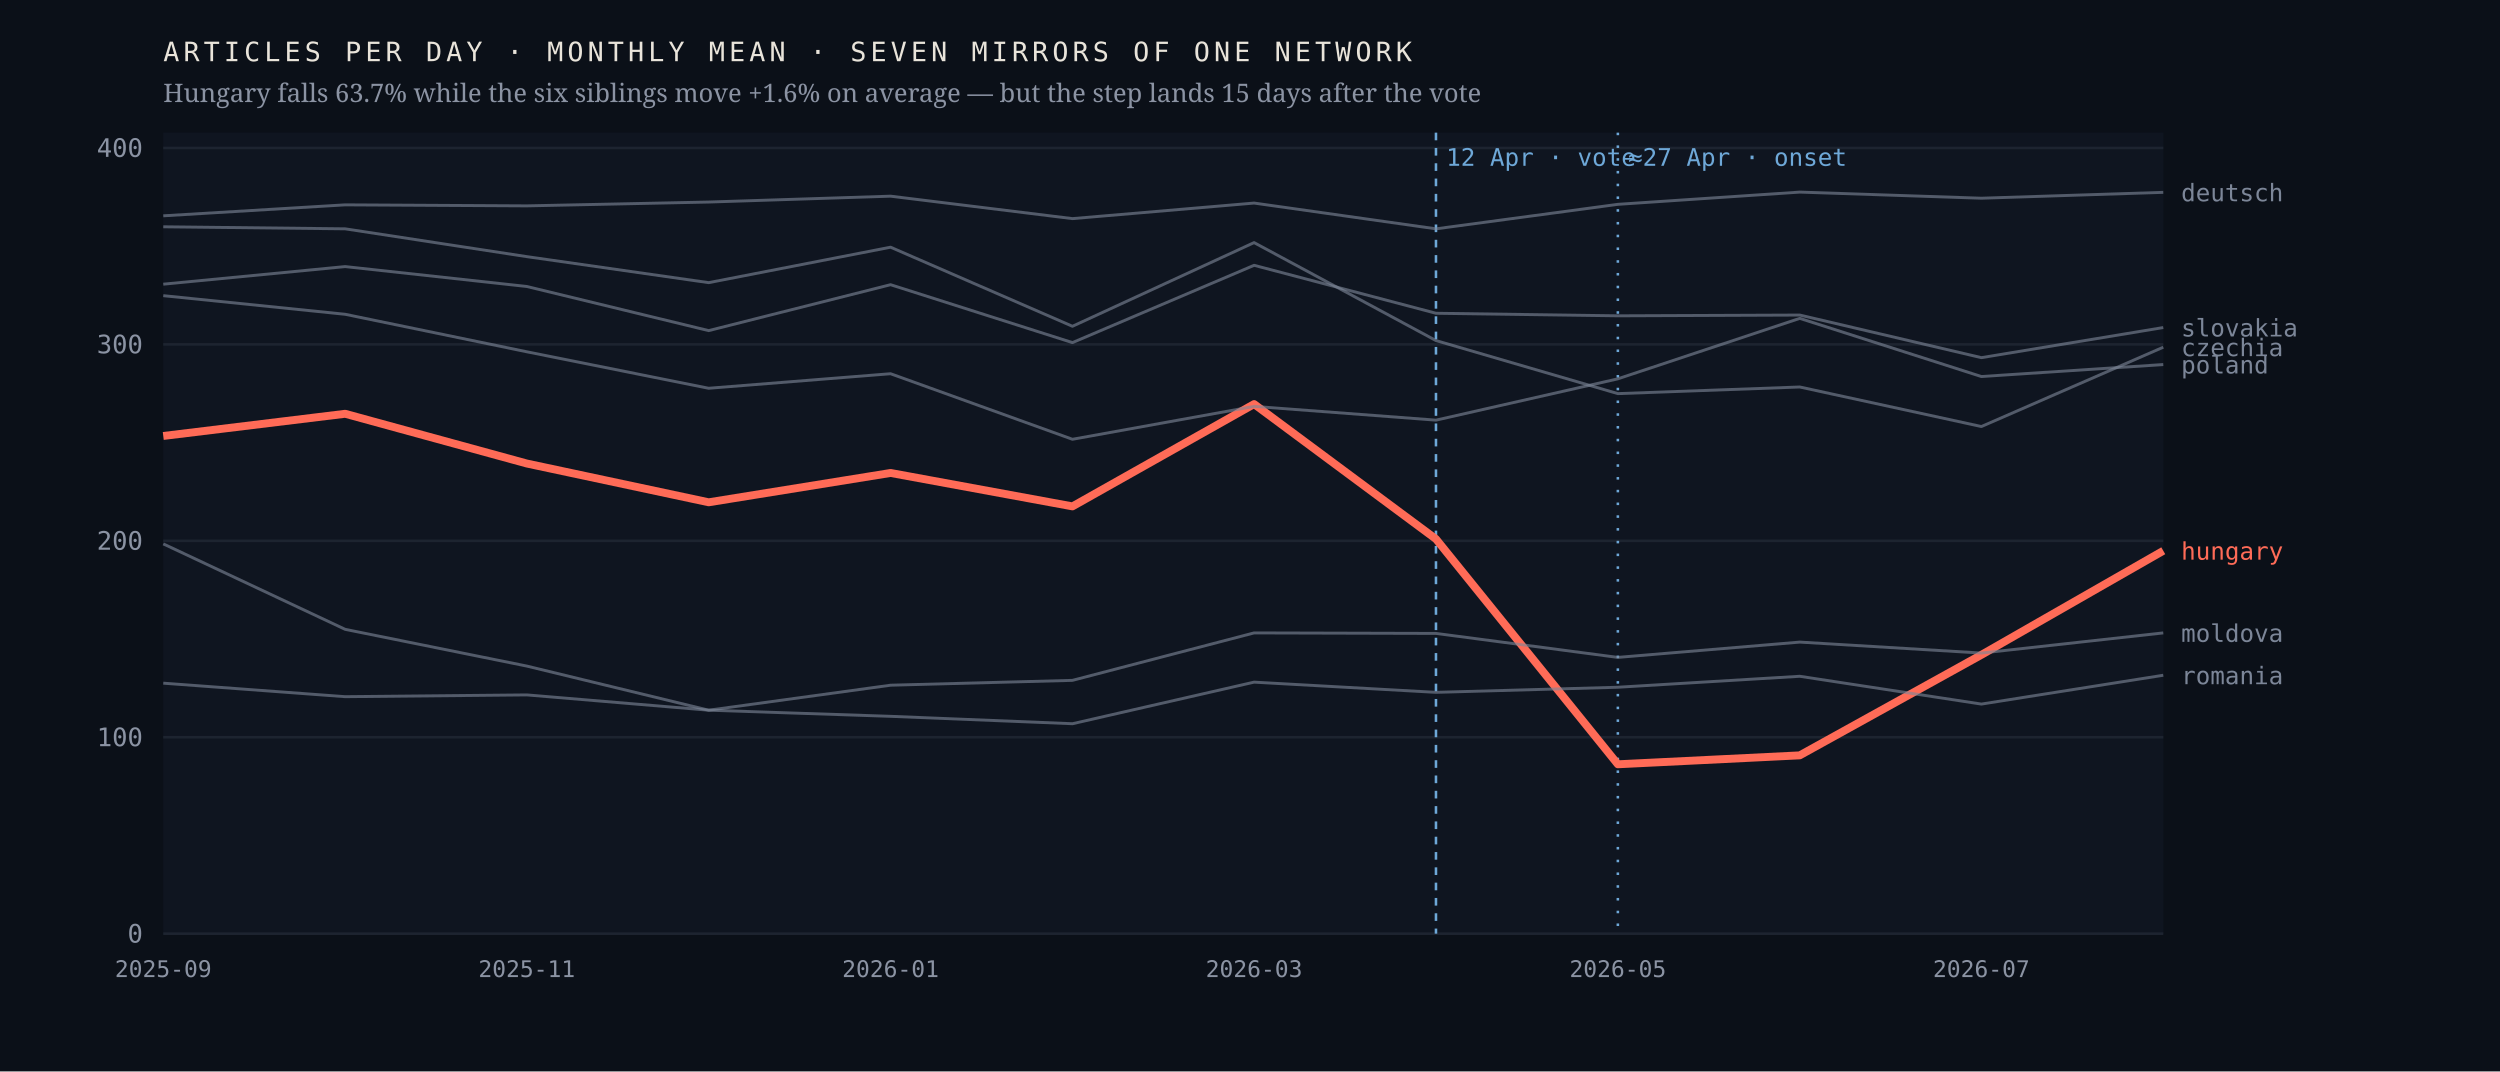
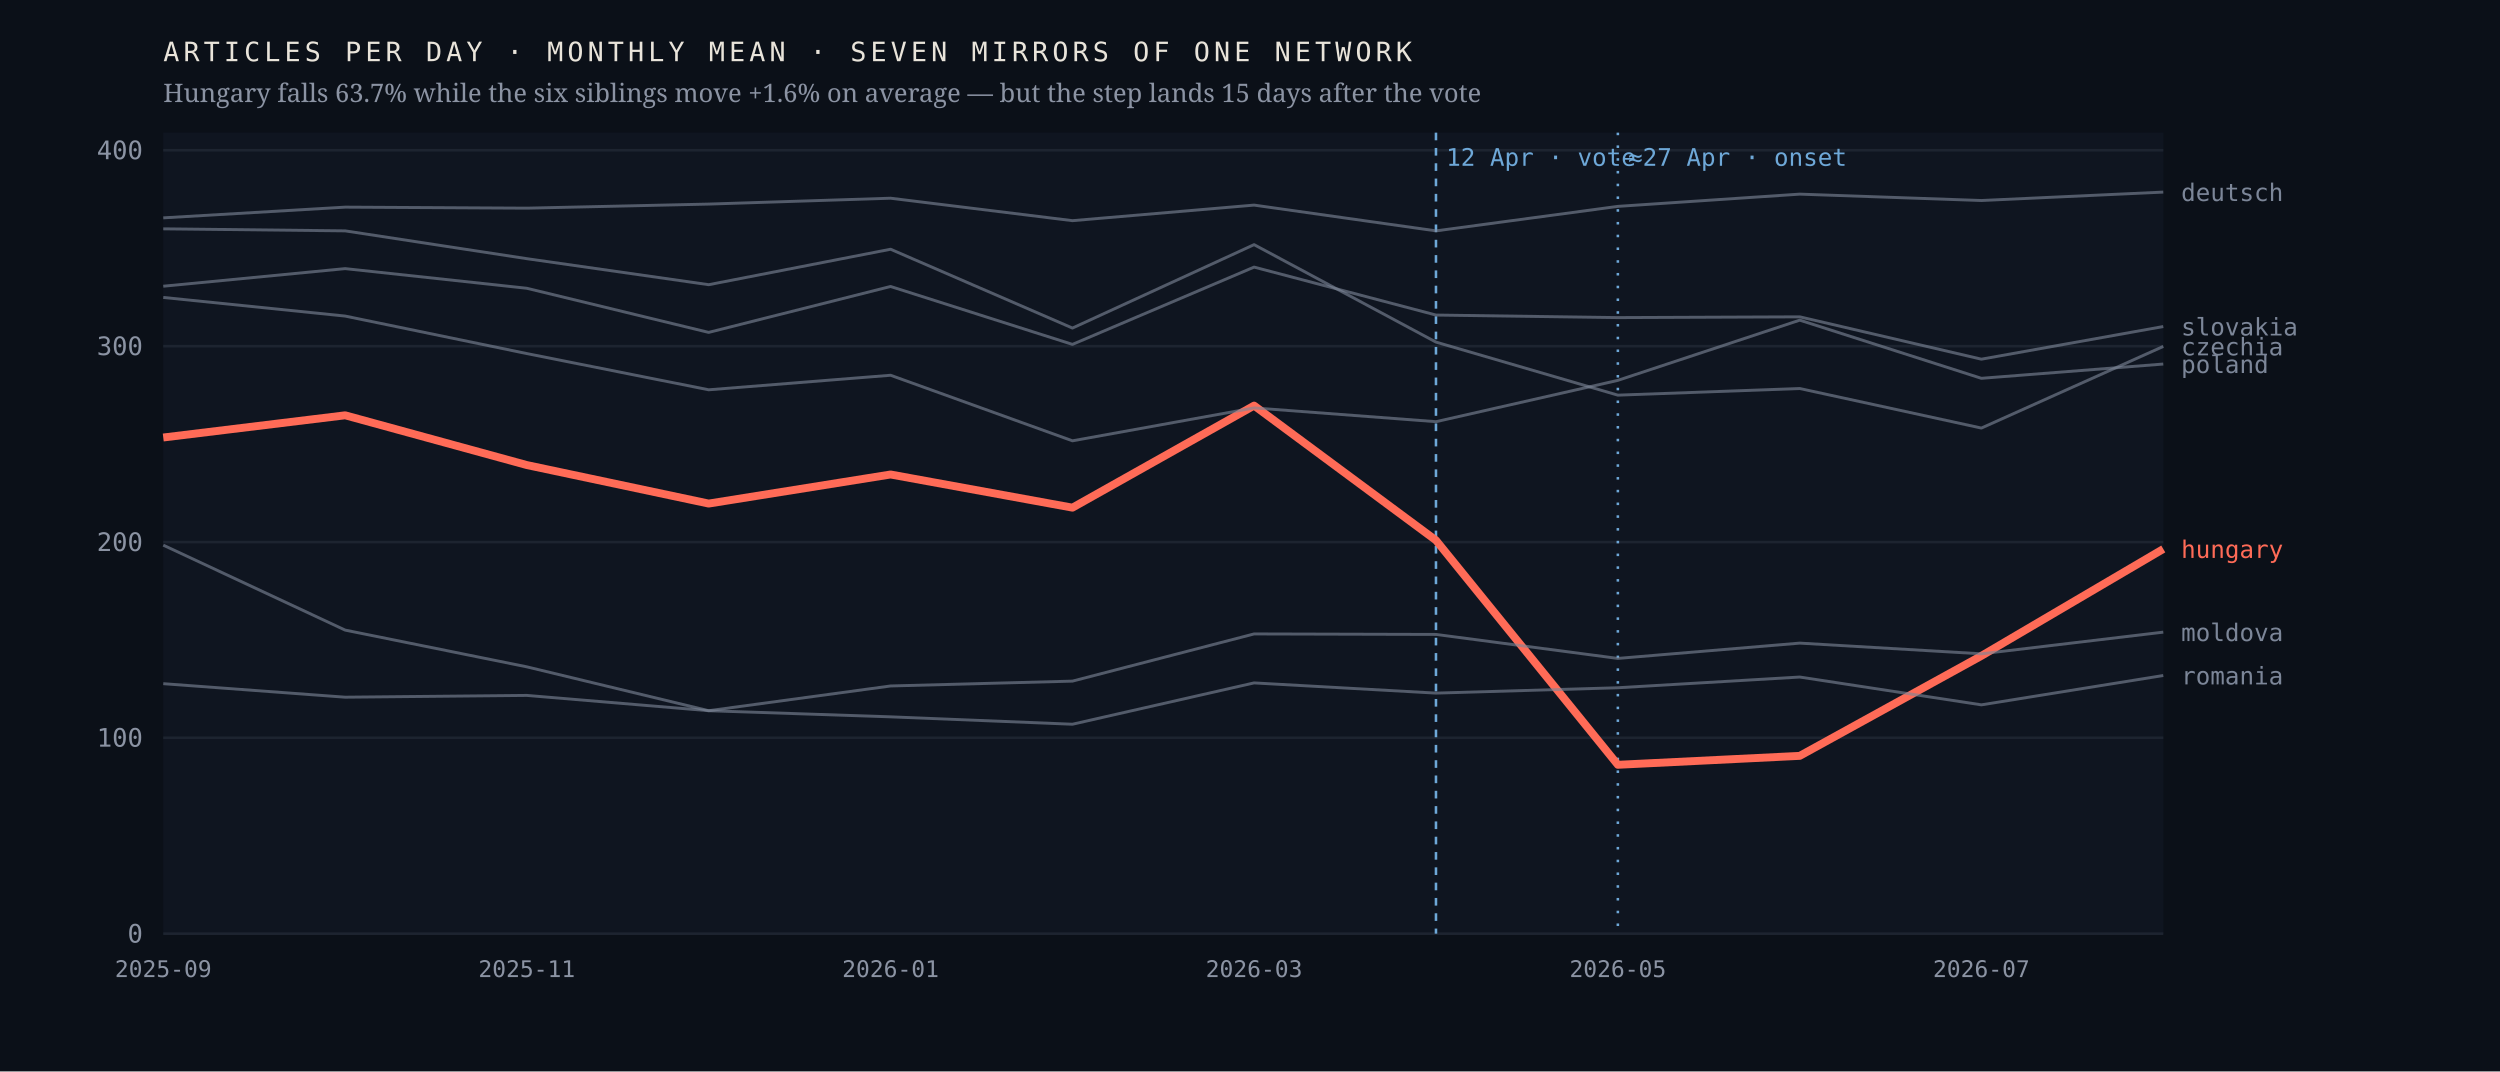
<svg xmlns="http://www.w3.org/2000/svg" viewBox="0 0 980 420" width="980" height="420" role="img" aria-label="Monthly output of seven mirrors of one network; the Hungarian line falls 63.7% after April 2026 while the six others hold roughly flat">
  <rect width="980" height="420" fill="#0b1018" />
  <rect x="64" y="52" width="784" height="314" fill="#0f1520" />
  <line x1="64" y1="366.0" x2="848" y2="366.0" stroke="#1d2430" stroke-width="1" />
  <text x="56.0" y="369.5" font-family="ui-monospace,'IBM Plex Mono',Menlo,monospace" font-size="10" font-weight="400" letter-spacing="0" fill="#8b93a3" text-anchor="end">0</text>
-   <line x1="64" y1="289.0" x2="848" y2="289.0" stroke="#1d2430" stroke-width="1" />
-   <text x="56.0" y="292.5" font-family="ui-monospace,'IBM Plex Mono',Menlo,monospace" font-size="10" font-weight="400" letter-spacing="0" fill="#8b93a3" text-anchor="end">100</text>
-   <line x1="64" y1="212.0" x2="848" y2="212.0" stroke="#1d2430" stroke-width="1" />
-   <text x="56.0" y="215.5" font-family="ui-monospace,'IBM Plex Mono',Menlo,monospace" font-size="10" font-weight="400" letter-spacing="0" fill="#8b93a3" text-anchor="end">200</text>
-   <line x1="64" y1="135.0" x2="848" y2="135.0" stroke="#1d2430" stroke-width="1" />
-   <text x="56.0" y="138.5" font-family="ui-monospace,'IBM Plex Mono',Menlo,monospace" font-size="10" font-weight="400" letter-spacing="0" fill="#8b93a3" text-anchor="end">300</text>
-   <line x1="64" y1="58.0" x2="848" y2="58.0" stroke="#1d2430" stroke-width="1" />
-   <text x="56.0" y="61.5" font-family="ui-monospace,'IBM Plex Mono',Menlo,monospace" font-size="10" font-weight="400" letter-spacing="0" fill="#8b93a3" text-anchor="end">400</text>
+   <line x1="64" y1="289.2" x2="848" y2="289.2" stroke="#1d2430" stroke-width="1" />
+   <text x="56.0" y="292.7" font-family="ui-monospace,'IBM Plex Mono',Menlo,monospace" font-size="10" font-weight="400" letter-spacing="0" fill="#8b93a3" text-anchor="end">100</text>
+   <line x1="64" y1="212.5" x2="848" y2="212.5" stroke="#1d2430" stroke-width="1" />
+   <text x="56.0" y="216.0" font-family="ui-monospace,'IBM Plex Mono',Menlo,monospace" font-size="10" font-weight="400" letter-spacing="0" fill="#8b93a3" text-anchor="end">200</text>
+   <line x1="64" y1="135.7" x2="848" y2="135.7" stroke="#1d2430" stroke-width="1" />
+   <text x="56.0" y="139.2" font-family="ui-monospace,'IBM Plex Mono',Menlo,monospace" font-size="10" font-weight="400" letter-spacing="0" fill="#8b93a3" text-anchor="end">300</text>
+   <line x1="64" y1="58.9" x2="848" y2="58.9" stroke="#1d2430" stroke-width="1" />
+   <text x="56.0" y="62.4" font-family="ui-monospace,'IBM Plex Mono',Menlo,monospace" font-size="10" font-weight="400" letter-spacing="0" fill="#8b93a3" text-anchor="end">400</text>
  <line x1="562.9" y1="52" x2="562.9" y2="366" stroke="#6ea8d8" stroke-width="1" stroke-dasharray="3 3" />
  <text x="566.9" y="65.0" font-family="ui-monospace,'IBM Plex Mono',Menlo,monospace" font-size="9.5" font-weight="400" letter-spacing="0" fill="#6ea8d8" text-anchor="start">12 Apr · vote</text>
  <line x1="634.2" y1="52" x2="634.2" y2="366" stroke="#6ea8d8" stroke-width="1" stroke-dasharray="1 4" />
  <text x="638.2" y="65.0" font-family="ui-monospace,'IBM Plex Mono',Menlo,monospace" font-size="9.5" font-weight="400" letter-spacing="0" fill="#6ea8d8" text-anchor="start">≈27 Apr · onset</text>
-   <polyline points="64.0,170.9 135.3,162.2 206.5,181.7 277.8,196.9 349.1,185.4 420.4,198.5 491.6,158.4 562.9,211.3 634.2,299.6 705.5,296.1 776.7,256.7 848.0,215.9" fill="none" stroke="#ff6b57" stroke-width="3.1" stroke-opacity="1" stroke-linejoin="round" />
-   <text x="855.0" y="219.4" font-family="ui-monospace,'IBM Plex Mono',Menlo,monospace" font-size="9.5" font-weight="500" letter-spacing="0" fill="#ff6b57" text-anchor="start">hungary</text>
-   <polyline points="64.0,88.9 135.3,89.7 206.5,100.6 277.8,110.8 349.1,96.9 420.4,127.9 491.6,95.1 562.9,133.5 634.2,154.3 705.5,151.7 776.7,167.2 848.0,136.1" fill="none" stroke="#7c8698" stroke-width="1.15" stroke-opacity="0.62" stroke-linejoin="round" />
-   <text x="855.0" y="139.6" font-family="ui-monospace,'IBM Plex Mono',Menlo,monospace" font-size="9.5" font-weight="400" letter-spacing="0" fill="#7c8698" text-anchor="start">czechia</text>
-   <polyline points="64.0,84.6 135.3,80.3 206.5,80.7 277.8,79.2 349.1,76.9 420.4,85.7 491.6,79.6 562.9,89.7 634.2,80.1 705.5,75.3 776.7,77.7 848.0,75.4" fill="none" stroke="#7c8698" stroke-width="1.15" stroke-opacity="0.62" stroke-linejoin="round" />
-   <text x="855.0" y="78.9" font-family="ui-monospace,'IBM Plex Mono',Menlo,monospace" font-size="9.5" font-weight="400" letter-spacing="0" fill="#7c8698" text-anchor="start">deutsch</text>
-   <polyline points="64.0,213.2 135.3,246.7 206.5,261.1 277.8,278.4 349.1,268.6 420.4,266.7 491.6,248.1 562.9,248.3 634.2,257.7 705.5,251.7 776.7,256.0 848.0,248.1" fill="none" stroke="#7c8698" stroke-width="1.15" stroke-opacity="0.62" stroke-linejoin="round" />
-   <text x="855.0" y="251.6" font-family="ui-monospace,'IBM Plex Mono',Menlo,monospace" font-size="9.5" font-weight="400" letter-spacing="0" fill="#7c8698" text-anchor="start">moldova</text>
-   <polyline points="64.0,115.9 135.3,123.2 206.5,137.9 277.8,152.2 349.1,146.5 420.4,172.2 491.6,159.3 562.9,164.7 634.2,148.5 705.5,124.8 776.7,147.6 848.0,142.9" fill="none" stroke="#7c8698" stroke-width="1.15" stroke-opacity="0.62" stroke-linejoin="round" />
-   <text x="855.0" y="146.4" font-family="ui-monospace,'IBM Plex Mono',Menlo,monospace" font-size="9.5" font-weight="400" letter-spacing="0" fill="#7c8698" text-anchor="start">poland</text>
-   <polyline points="64.0,267.8 135.3,273.1 206.5,272.4 277.8,278.4 349.1,280.8 420.4,283.7 491.6,267.4 562.9,271.4 634.2,269.4 705.5,265.1 776.7,276.0 848.0,264.7" fill="none" stroke="#7c8698" stroke-width="1.15" stroke-opacity="0.62" stroke-linejoin="round" />
-   <text x="855.0" y="268.2" font-family="ui-monospace,'IBM Plex Mono',Menlo,monospace" font-size="9.5" font-weight="400" letter-spacing="0" fill="#7c8698" text-anchor="start">romania</text>
-   <polyline points="64.0,111.4 135.3,104.5 206.5,112.3 277.8,129.6 349.1,111.6 420.4,134.3 491.6,104.0 562.9,122.8 634.2,123.8 705.5,123.5 776.7,140.2 848.0,128.4" fill="none" stroke="#7c8698" stroke-width="1.15" stroke-opacity="0.62" stroke-linejoin="round" />
-   <text x="855.0" y="131.9" font-family="ui-monospace,'IBM Plex Mono',Menlo,monospace" font-size="9.5" font-weight="400" letter-spacing="0" fill="#7c8698" text-anchor="start">slovakia</text>
+   <polyline points="64.0,171.5 135.3,162.8 206.5,182.3 277.8,197.4 349.1,186.0 420.4,199.0 491.6,159.0 562.9,211.8 634.2,299.8 705.5,296.3 776.7,257.1 848.0,215.2" fill="none" stroke="#ff6b57" stroke-width="3.1" stroke-opacity="1" stroke-linejoin="round" />
+   <text x="855.0" y="218.7" font-family="ui-monospace,'IBM Plex Mono',Menlo,monospace" font-size="9.5" font-weight="500" letter-spacing="0" fill="#ff6b57" text-anchor="start">hungary</text>
+   <polyline points="64.0,89.7 135.3,90.5 206.5,101.4 277.8,111.6 349.1,97.7 420.4,128.6 491.6,95.9 562.9,134.1 634.2,154.9 705.5,152.3 776.7,167.8 848.0,135.8" fill="none" stroke="#7c8698" stroke-width="1.15" stroke-opacity="0.62" stroke-linejoin="round" />
+   <text x="855.0" y="139.3" font-family="ui-monospace,'IBM Plex Mono',Menlo,monospace" font-size="9.5" font-weight="400" letter-spacing="0" fill="#7c8698" text-anchor="start">czechia</text>
+   <polyline points="64.0,85.4 135.3,81.2 206.5,81.6 277.8,80.0 349.1,77.7 420.4,86.5 491.6,80.4 562.9,90.5 634.2,80.9 705.5,76.1 776.7,78.6 848.0,75.3" fill="none" stroke="#7c8698" stroke-width="1.15" stroke-opacity="0.62" stroke-linejoin="round" />
+   <text x="855.0" y="78.8" font-family="ui-monospace,'IBM Plex Mono',Menlo,monospace" font-size="9.5" font-weight="400" letter-spacing="0" fill="#7c8698" text-anchor="start">deutsch</text>
+   <polyline points="64.0,213.7 135.3,247.0 206.5,261.4 277.8,278.6 349.1,268.9 420.4,267.0 491.6,248.5 562.9,248.7 634.2,258.1 705.5,252.1 776.7,256.3 848.0,247.8" fill="none" stroke="#7c8698" stroke-width="1.15" stroke-opacity="0.62" stroke-linejoin="round" />
+   <text x="855.0" y="251.3" font-family="ui-monospace,'IBM Plex Mono',Menlo,monospace" font-size="9.5" font-weight="400" letter-spacing="0" fill="#7c8698" text-anchor="start">moldova</text>
+   <polyline points="64.0,116.6 135.3,123.9 206.5,138.6 277.8,152.8 349.1,147.1 420.4,172.8 491.6,159.9 562.9,165.3 634.2,149.1 705.5,125.5 776.7,148.3 848.0,142.7" fill="none" stroke="#7c8698" stroke-width="1.15" stroke-opacity="0.62" stroke-linejoin="round" />
+   <text x="855.0" y="146.2" font-family="ui-monospace,'IBM Plex Mono',Menlo,monospace" font-size="9.5" font-weight="400" letter-spacing="0" fill="#7c8698" text-anchor="start">poland</text>
+   <polyline points="64.0,268.0 135.3,273.3 206.5,272.6 277.8,278.6 349.1,281.0 420.4,283.9 491.6,267.7 562.9,271.7 634.2,269.6 705.5,265.4 776.7,276.3 848.0,264.8" fill="none" stroke="#7c8698" stroke-width="1.15" stroke-opacity="0.62" stroke-linejoin="round" />
+   <text x="855.0" y="268.3" font-family="ui-monospace,'IBM Plex Mono',Menlo,monospace" font-size="9.5" font-weight="400" letter-spacing="0" fill="#7c8698" text-anchor="start">romania</text>
+   <polyline points="64.0,112.2 135.3,105.3 206.5,113.0 277.8,130.3 349.1,112.3 420.4,135.0 491.6,104.7 562.9,123.5 634.2,124.5 705.5,124.2 776.7,140.8 848.0,128.0" fill="none" stroke="#7c8698" stroke-width="1.15" stroke-opacity="0.62" stroke-linejoin="round" />
+   <text x="855.0" y="131.5" font-family="ui-monospace,'IBM Plex Mono',Menlo,monospace" font-size="9.5" font-weight="400" letter-spacing="0" fill="#7c8698" text-anchor="start">slovakia</text>
  <text x="64.0" y="383.0" font-family="ui-monospace,'IBM Plex Mono',Menlo,monospace" font-size="9" font-weight="400" letter-spacing="0" fill="#8b93a3" text-anchor="middle">2025-09</text>
  <text x="206.5" y="383.0" font-family="ui-monospace,'IBM Plex Mono',Menlo,monospace" font-size="9" font-weight="400" letter-spacing="0" fill="#8b93a3" text-anchor="middle">2025-11</text>
  <text x="349.1" y="383.0" font-family="ui-monospace,'IBM Plex Mono',Menlo,monospace" font-size="9" font-weight="400" letter-spacing="0" fill="#8b93a3" text-anchor="middle">2026-01</text>
  <text x="491.6" y="383.0" font-family="ui-monospace,'IBM Plex Mono',Menlo,monospace" font-size="9" font-weight="400" letter-spacing="0" fill="#8b93a3" text-anchor="middle">2026-03</text>
  <text x="634.2" y="383.0" font-family="ui-monospace,'IBM Plex Mono',Menlo,monospace" font-size="9" font-weight="400" letter-spacing="0" fill="#8b93a3" text-anchor="middle">2026-05</text>
  <text x="776.7" y="383.0" font-family="ui-monospace,'IBM Plex Mono',Menlo,monospace" font-size="9" font-weight="400" letter-spacing="0" fill="#8b93a3" text-anchor="middle">2026-07</text>
  <text x="64.0" y="24.0" font-family="ui-monospace,'IBM Plex Mono',Menlo,monospace" font-size="10.5" font-weight="400" letter-spacing="1.6" fill="#e9e4da" text-anchor="start">ARTICLES PER DAY · MONTHLY MEAN · SEVEN MIRRORS OF ONE NETWORK</text>
  <text x="64.0" y="40.0" font-family="'Newsreader',Georgia,serif" font-size="10" font-weight="400" letter-spacing="0" fill="#8b93a3" text-anchor="start">Hungary falls 63.7% while the six siblings move +1.6% on average — but the step lands 15 days after the vote</text>
</svg>
